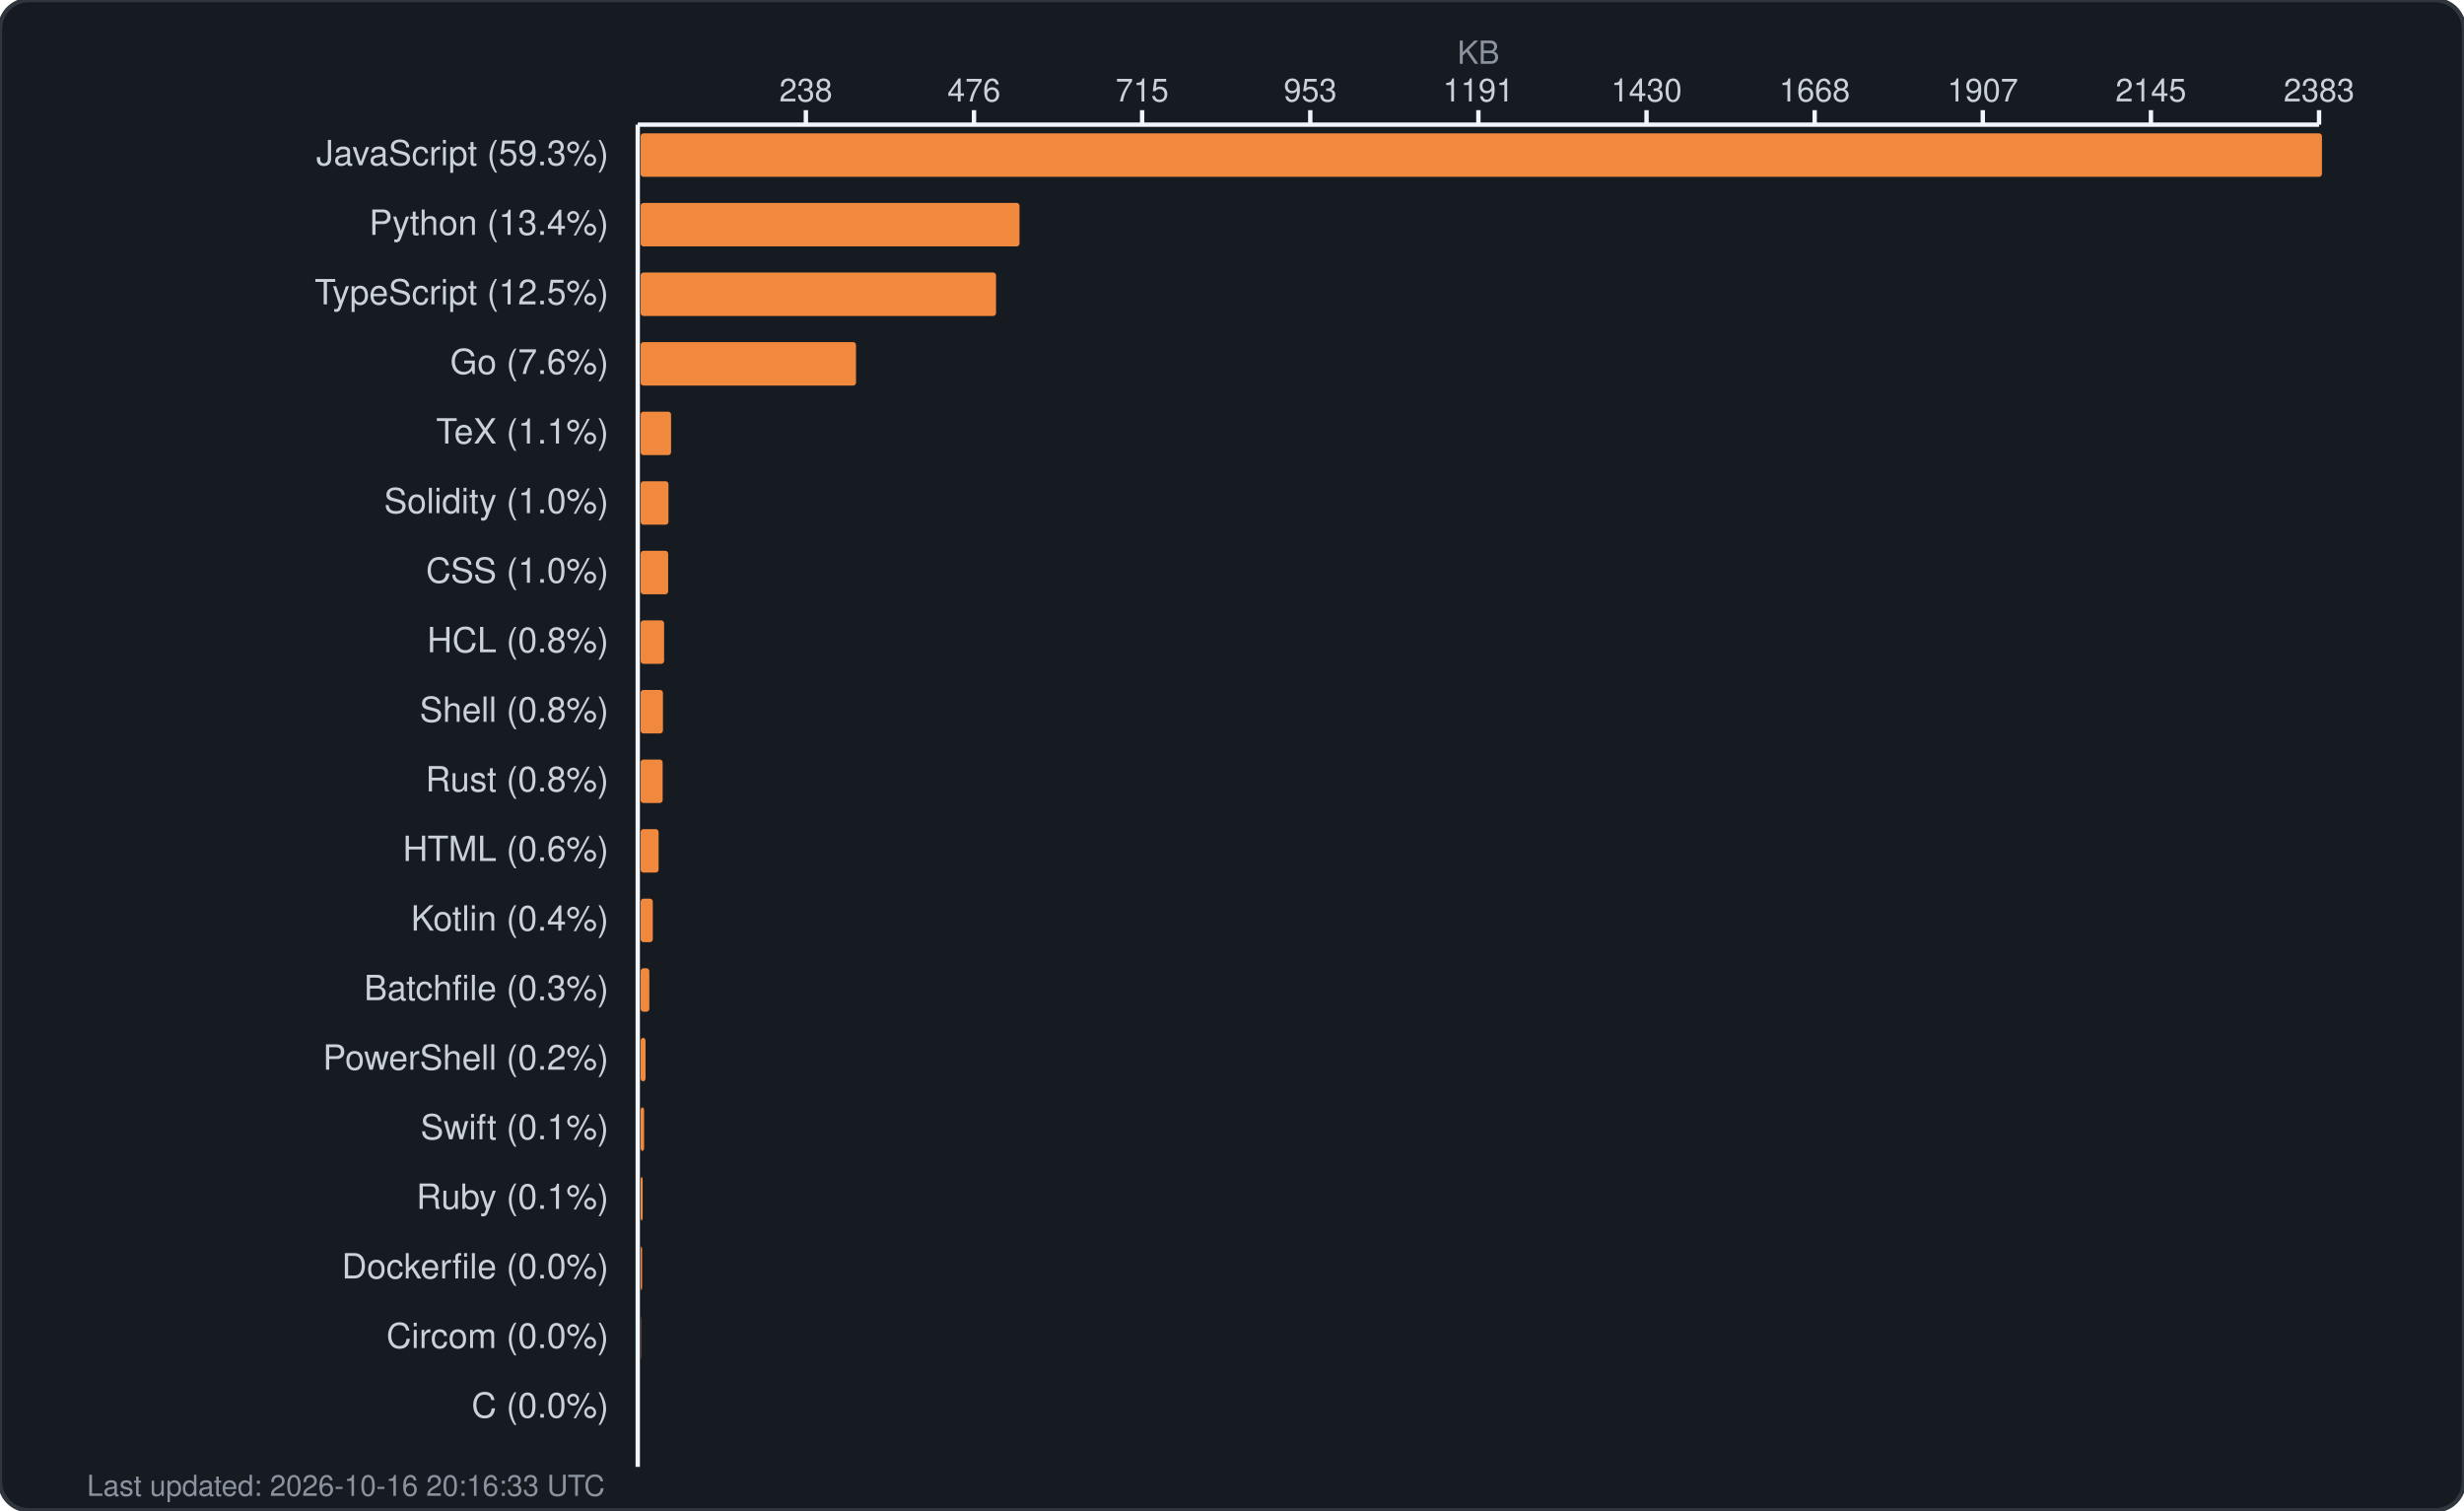
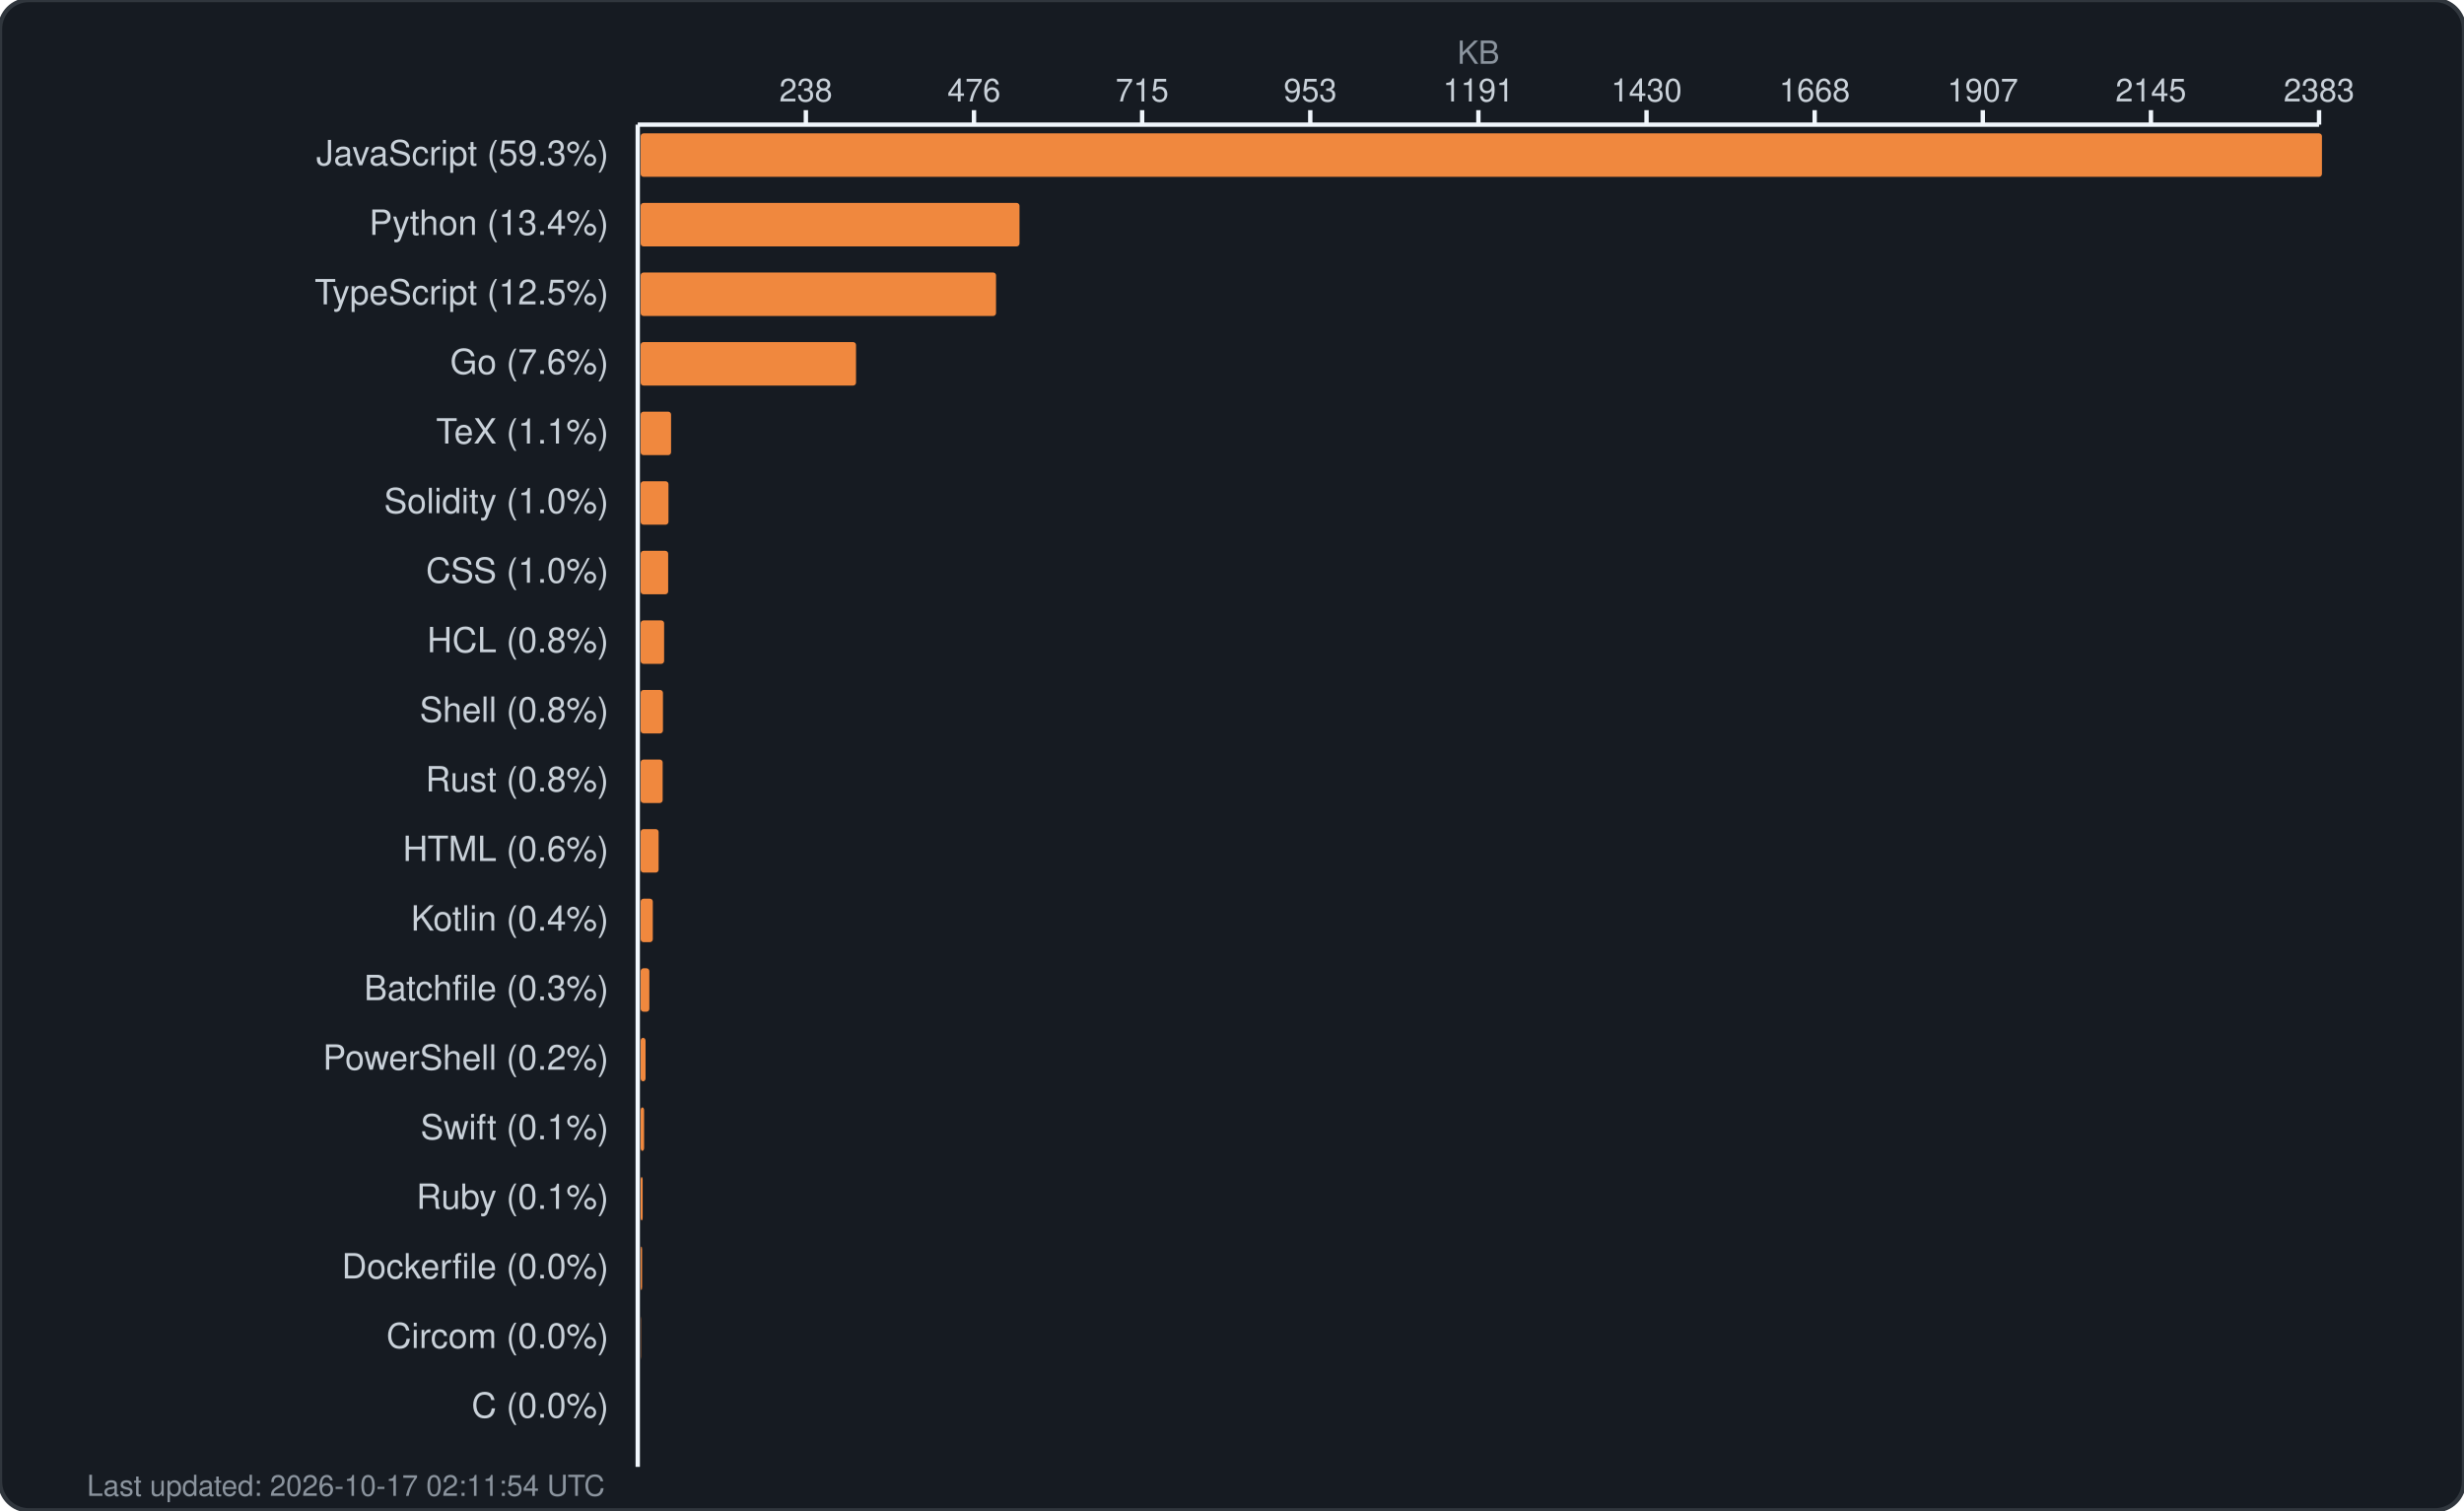
<svg xmlns="http://www.w3.org/2000/svg" width="850" height="521" viewBox="0 0 850 521" fill="none">
  <rect width="850" height="521" rx="10" fill="#161b22" stroke="#30363d" stroke-width="1.5" />
  <text x="510.0" y="22" fill="#8b949e" font-family="-apple-system, BlinkMacSystemFont, 'Segoe UI', Helvetica, Arial, sans-serif" font-size="11" text-anchor="middle">KB</text>
  <g fill="#c9d1d9" font-family="-apple-system, BlinkMacSystemFont, 'Segoe UI', Helvetica, Arial, sans-serif" font-size="11">
    <text x="278.0" y="35" text-anchor="middle">238</text>
    <line x1="278.0" y1="38" x2="278.0" y2="43" stroke="#f0f6fc" stroke-width="1.5" />
    <text x="336.0" y="35" text-anchor="middle">476</text>
    <line x1="336.0" y1="38" x2="336.0" y2="43" stroke="#f0f6fc" stroke-width="1.5" />
    <text x="394.0" y="35" text-anchor="middle">715</text>
    <line x1="394.0" y1="38" x2="394.0" y2="43" stroke="#f0f6fc" stroke-width="1.5" />
    <text x="452.0" y="35" text-anchor="middle">953</text>
    <line x1="452.0" y1="38" x2="452.0" y2="43" stroke="#f0f6fc" stroke-width="1.5" />
    <text x="510.0" y="35" text-anchor="middle">1191</text>
    <line x1="510.0" y1="38" x2="510.0" y2="43" stroke="#f0f6fc" stroke-width="1.5" />
    <text x="568.0" y="35" text-anchor="middle">1430</text>
    <line x1="568.0" y1="38" x2="568.0" y2="43" stroke="#f0f6fc" stroke-width="1.5" />
    <text x="626.0" y="35" text-anchor="middle">1668</text>
    <line x1="626.0" y1="38" x2="626.0" y2="43" stroke="#f0f6fc" stroke-width="1.5" />
    <text x="684.0" y="35" text-anchor="middle">1907</text>
    <line x1="684.0" y1="38" x2="684.0" y2="43" stroke="#f0f6fc" stroke-width="1.5" />
    <text x="742.0" y="35" text-anchor="middle">2145</text>
    <line x1="742.0" y1="38" x2="742.0" y2="43" stroke="#f0f6fc" stroke-width="1.5" />
    <text x="800.0" y="35" text-anchor="middle">2383</text>
    <line x1="800.0" y1="38" x2="800.0" y2="43" stroke="#f0f6fc" stroke-width="1.5" />
    <line x1="220" y1="43" x2="800" y2="43" stroke="#f0f6fc" stroke-width="1.5" />
    <line x1="220" y1="43" x2="220" y2="506" stroke="#f0f6fc" stroke-width="1.5" />
  </g>
  <g>
    <text x="210" y="57" fill="#c9d1d9" font-family="-apple-system, BlinkMacSystemFont, 'Segoe UI', Helvetica, Arial, sans-serif" font-size="12" text-anchor="end">JavaScript (59.3%)</text>
    <rect x="221" y="46" width="580.0" height="15" rx="1" fill="#f0883e" />
    <text x="210" y="81" fill="#c9d1d9" font-family="-apple-system, BlinkMacSystemFont, 'Segoe UI', Helvetica, Arial, sans-serif" font-size="12" text-anchor="end">Python (13.4%)</text>
    <rect x="221" y="70" width="130.7" height="15" rx="1" fill="#f0883e" />
    <text x="210" y="105" fill="#c9d1d9" font-family="-apple-system, BlinkMacSystemFont, 'Segoe UI', Helvetica, Arial, sans-serif" font-size="12" text-anchor="end">TypeScript (12.5%)</text>
    <rect x="221" y="94" width="122.6" height="15" rx="1" fill="#f0883e" />
    <text x="210" y="129" fill="#c9d1d9" font-family="-apple-system, BlinkMacSystemFont, 'Segoe UI', Helvetica, Arial, sans-serif" font-size="12" text-anchor="end">Go (7.6%)</text>
    <rect x="221" y="118" width="74.3" height="15" rx="1" fill="#f0883e" />
    <text x="210" y="153" fill="#c9d1d9" font-family="-apple-system, BlinkMacSystemFont, 'Segoe UI', Helvetica, Arial, sans-serif" font-size="12" text-anchor="end">TeX (1.1%)</text>
    <rect x="221" y="142" width="10.5" height="15" rx="1" fill="#f0883e" />
    <text x="210" y="177" fill="#c9d1d9" font-family="-apple-system, BlinkMacSystemFont, 'Segoe UI', Helvetica, Arial, sans-serif" font-size="12" text-anchor="end">Solidity (1.0%)</text>
    <rect x="221" y="166" width="9.6" height="15" rx="1" fill="#f0883e" />
    <text x="210" y="201" fill="#c9d1d9" font-family="-apple-system, BlinkMacSystemFont, 'Segoe UI', Helvetica, Arial, sans-serif" font-size="12" text-anchor="end">CSS (1.0%)</text>
    <rect x="221" y="190" width="9.5" height="15" rx="1" fill="#f0883e" />
    <text x="210" y="225" fill="#c9d1d9" font-family="-apple-system, BlinkMacSystemFont, 'Segoe UI', Helvetica, Arial, sans-serif" font-size="12" text-anchor="end">HCL (0.8%)</text>
    <rect x="221" y="214" width="8.1" height="15" rx="1" fill="#f0883e" />
    <text x="210" y="249" fill="#c9d1d9" font-family="-apple-system, BlinkMacSystemFont, 'Segoe UI', Helvetica, Arial, sans-serif" font-size="12" text-anchor="end">Shell (0.8%)</text>
    <rect x="221" y="238" width="7.7" height="15" rx="1" fill="#f0883e" />
    <text x="210" y="273" fill="#c9d1d9" font-family="-apple-system, BlinkMacSystemFont, 'Segoe UI', Helvetica, Arial, sans-serif" font-size="12" text-anchor="end">Rust (0.8%)</text>
    <rect x="221" y="262" width="7.6" height="15" rx="1" fill="#f0883e" />
    <text x="210" y="297" fill="#c9d1d9" font-family="-apple-system, BlinkMacSystemFont, 'Segoe UI', Helvetica, Arial, sans-serif" font-size="12" text-anchor="end">HTML (0.6%)</text>
    <rect x="221" y="286" width="6.2" height="15" rx="1" fill="#f0883e" />
    <text x="210" y="321" fill="#c9d1d9" font-family="-apple-system, BlinkMacSystemFont, 'Segoe UI', Helvetica, Arial, sans-serif" font-size="12" text-anchor="end">Kotlin (0.4%)</text>
    <rect x="221" y="310" width="4.2" height="15" rx="1" fill="#f0883e" />
    <text x="210" y="345" fill="#c9d1d9" font-family="-apple-system, BlinkMacSystemFont, 'Segoe UI', Helvetica, Arial, sans-serif" font-size="12" text-anchor="end">Batchfile (0.3%)</text>
    <rect x="221" y="334" width="3.0" height="15" rx="1" fill="#f0883e" />
    <text x="210" y="369" fill="#c9d1d9" font-family="-apple-system, BlinkMacSystemFont, 'Segoe UI', Helvetica, Arial, sans-serif" font-size="12" text-anchor="end">PowerShell (0.2%)</text>
    <rect x="221" y="358" width="1.7" height="15" rx="1" fill="#f0883e" />
    <text x="210" y="393" fill="#c9d1d9" font-family="-apple-system, BlinkMacSystemFont, 'Segoe UI', Helvetica, Arial, sans-serif" font-size="12" text-anchor="end">Swift (0.1%)</text>
    <rect x="221" y="382" width="1.2" height="15" rx="1" fill="#f0883e" />
    <text x="210" y="417" fill="#c9d1d9" font-family="-apple-system, BlinkMacSystemFont, 'Segoe UI', Helvetica, Arial, sans-serif" font-size="12" text-anchor="end">Ruby (0.1%)</text>
    <rect x="221" y="406" width="0.7" height="15" rx="1" fill="#f0883e" />
    <text x="210" y="441" fill="#c9d1d9" font-family="-apple-system, BlinkMacSystemFont, 'Segoe UI', Helvetica, Arial, sans-serif" font-size="12" text-anchor="end">Dockerfile (0.0%)</text>
    <rect x="221" y="430" width="0.5" height="15" rx="1" fill="#f0883e" />
    <text x="210" y="465" fill="#c9d1d9" font-family="-apple-system, BlinkMacSystemFont, 'Segoe UI', Helvetica, Arial, sans-serif" font-size="12" text-anchor="end">Circom (0.0%)</text>
    <rect x="221" y="454" width="0.1" height="15" rx="1" fill="#f0883e" />
    <text x="210" y="489" fill="#c9d1d9" font-family="-apple-system, BlinkMacSystemFont, 'Segoe UI', Helvetica, Arial, sans-serif" font-size="12" text-anchor="end">C (0.0%)</text>
    <rect x="221" y="478" width="0.0" height="15" rx="1" fill="#f0883e" />
-     <text x="30" y="516" fill="#8b949e" font-family="-apple-system, BlinkMacSystemFont, 'Segoe UI', Helvetica, Arial, sans-serif" font-size="10">Last updated: 2026-10-16 20:16:33 UTC</text>
+     <text x="30" y="516" fill="#8b949e" font-family="-apple-system, BlinkMacSystemFont, 'Segoe UI', Helvetica, Arial, sans-serif" font-size="10">Last updated: 2026-10-17 02:11:54 UTC</text>
  </g>
</svg>
